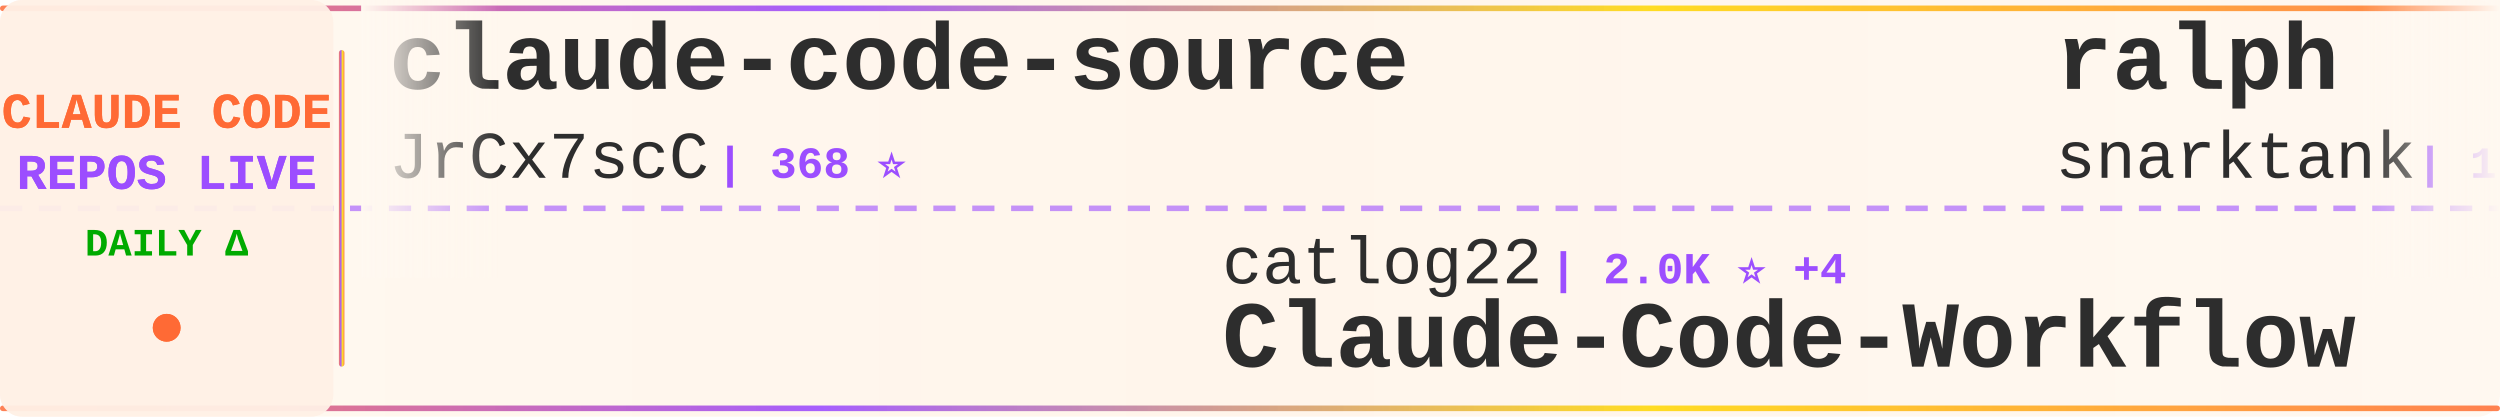
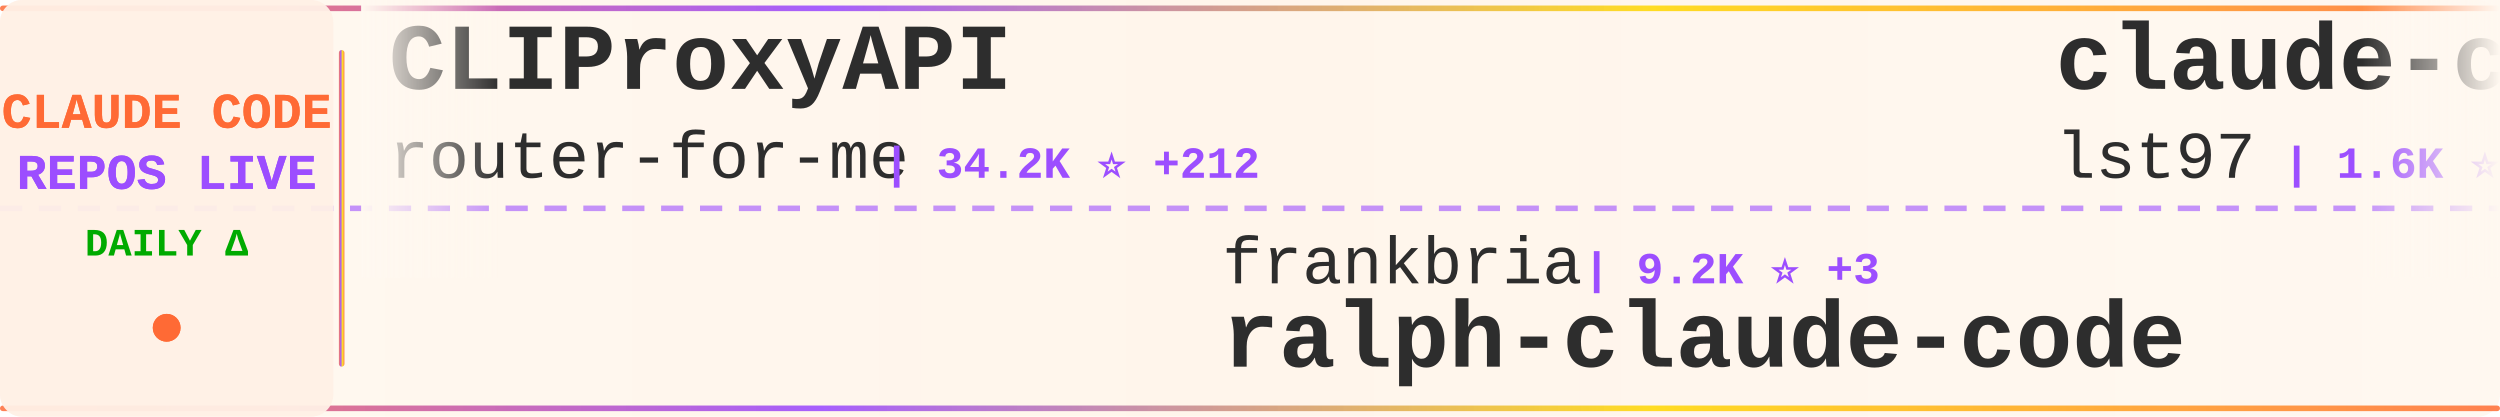
<svg xmlns="http://www.w3.org/2000/svg" width="900" height="150">
  <defs>
    <linearGradient id="tickerBg" x1="0%" y1="0%" x2="100%" y2="0%">
      <stop offset="0%" style="stop-color:#fff8f0;stop-opacity:0.98" />
      <stop offset="50%" style="stop-color:#fff5eb;stop-opacity:1" />
      <stop offset="100%" style="stop-color:#fff8f0;stop-opacity:0.98" />
    </linearGradient>
    <linearGradient id="borderGrad" x1="0%" y1="0%" x2="100%" y2="0%">
      <stop offset="0%" style="stop-color:#FF6B35;stop-opacity:0.85">
        <animate attributeName="stop-opacity" values="0.85;1;0.85" dur="2s" repeatCount="indefinite" />
      </stop>
      <stop offset="33%" style="stop-color:#9C4EFF;stop-opacity:0.9">
        <animate attributeName="stop-opacity" values="0.9;1;0.9" dur="2.2s" repeatCount="indefinite" />
      </stop>
      <stop offset="66%" style="stop-color:#FFD700;stop-opacity:0.85">
        <animate attributeName="stop-opacity" values="0.85;1;0.85" dur="1.8s" repeatCount="indefinite" />
      </stop>
      <stop offset="100%" style="stop-color:#FF6B35;stop-opacity:0.85">
        <animate attributeName="stop-opacity" values="0.85;1;0.85" dur="2s" repeatCount="indefinite" />
      </stop>
    </linearGradient>
    <filter id="textGlow">
      <feGaussianBlur stdDeviation="0.15" result="coloredBlur" />
      <feMerge>
        <feMergeNode in="coloredBlur" />
        <feMergeNode in="SourceGraphic" />
      </feMerge>
    </filter>
    <filter id="metricGlow">
      <feGaussianBlur stdDeviation="0.2" result="coloredBlur" />
      <feMerge>
        <feMergeNode in="coloredBlur" />
        <feMergeNode in="SourceGraphic" />
      </feMerge>
    </filter>
    <linearGradient id="leftFade" x1="0%" y1="0%" x2="100%" y2="0%">
      <stop offset="0%" style="stop-color:#fff8f0;stop-opacity:1" />
      <stop offset="100%" style="stop-color:#fff8f0;stop-opacity:0" />
    </linearGradient>
    <linearGradient id="rightFade" x1="0%" y1="0%" x2="100%" y2="0%">
      <stop offset="0%" style="stop-color:#fff8f0;stop-opacity:0" />
      <stop offset="100%" style="stop-color:#fff8f0;stop-opacity:1" />
    </linearGradient>
  </defs>
  <rect width="900" height="150" fill="url(#tickerBg)" rx="8" />
  <rect x="0" y="2" width="900" height="2" fill="url(#borderGrad)" rx="1" />
  <rect x="0" y="146" width="900" height="2" fill="url(#borderGrad)" rx="1" />
  <line x1="0" y1="75" x2="900" y2="75" stroke="#9C4EFF" stroke-width="2" stroke-dasharray="8 6" opacity="0.6" />
  <rect x="0" y="0" width="120" height="150" fill="#fff0e6" opacity="0.95" rx="8" />
  <text x="60" y="46" font-family="'Courier New', monospace" font-size="18" font-weight="bold" fill="#FF6B35" text-anchor="middle" filter="url(#textGlow)">
    CLAUDE CODE
  </text>
  <text x="60" y="68" font-family="'Courier New', monospace" font-size="18" font-weight="bold" fill="#9C4EFF" text-anchor="middle" filter="url(#textGlow)">
    REPOS LIVE
  </text>
  <text x="60" y="92" font-family="'Courier New', monospace" font-size="14" font-weight="bold" fill="#00aa00" text-anchor="middle">
    DAILY Δ
  </text>
  <circle cx="60" cy="118" r="5" fill="#FF6B35" filter="url(#metricGlow)">
    <animate attributeName="r" values="4;6;4" dur="1.5s" repeatCount="indefinite" />
    <animate attributeName="opacity" values="0.6;1;0.6" dur="1.5s" repeatCount="indefinite" />
  </circle>
  <rect x="122" y="18" width="2" height="114" fill="url(#borderGrad)" rx="1" />
  <clipPath id="tickerClip">
    <rect x="130" y="0" width="770" height="150" />
  </clipPath>
  <g clip-path="url(#tickerClip)">
    <g id="tickerItems">
      <animateTransform attributeName="transform" attributeType="XML" type="translate" from="0 0" to="-3000 0" dur="54s" repeatCount="indefinite" />
      <g transform="translate(0, 0)">
-         <text x="140" y="32" font-family="'Courier New', monospace" font-size="34" font-weight="bold" fill="#2d2d2d">claude-code-source</text>
-         <text x="140" y="64" font-family="'Courier New', monospace" font-size="24" font-weight="normal" fill="#2d2d2d" opacity="1.0">JrCx7scC</text>
-         <text x="258" y="64" font-family="'Courier New', monospace" font-size="16" font-weight="bold" fill="#9C4EFF"> | 368 ⭐</text>
+         <text x="140" y="32" font-family="'Courier New', monospace" font-size="34" font-weight="bold" fill="#2d2d2d">CLIProxyAPI</text>
+         <text x="140" y="64" font-family="'Courier New', monospace" font-size="24" font-weight="normal" fill="#2d2d2d" opacity="1.0">router-for-me</text>
+         <text x="318" y="64" font-family="'Courier New', monospace" font-size="16" font-weight="bold" fill="#9C4EFF"> | 34.2K ⭐ +212</text>
      </g>
      <g transform="translate(300, 0)">
-         <text x="140" y="102" font-family="'Courier New', monospace" font-size="24" font-weight="normal" fill="#2d2d2d" opacity="1.0">catlog22</text>
-         <text x="258" y="102" font-family="'Courier New', monospace" font-size="16" font-weight="bold" fill="#9C4EFF"> | 2.0K ⭐ +4</text>
-         <text x="140" y="132" font-family="'Courier New', monospace" font-size="34" font-weight="bold" fill="#2d2d2d">Claude-Code-Workflow</text>
+         <text x="140" y="102" font-family="'Courier New', monospace" font-size="24" font-weight="normal" fill="#2d2d2d" opacity="1.0">frankbria</text>
+         <text x="270" y="102" font-family="'Courier New', monospace" font-size="16" font-weight="bold" fill="#9C4EFF"> | 9.2K ⭐ +3</text>
+         <text x="140" y="132" font-family="'Courier New', monospace" font-size="34" font-weight="bold" fill="#2d2d2d">ralph-claude-code</text>
      </g>
      <g transform="translate(600, 0)">
-         <text x="140" y="32" font-family="'Courier New', monospace" font-size="34" font-weight="bold" fill="#2d2d2d">ralph</text>
-         <text x="140" y="64" font-family="'Courier New', monospace" font-size="24" font-weight="normal" fill="#2d2d2d" opacity="1.0">snarktank</text>
-         <text x="270" y="64" font-family="'Courier New', monospace" font-size="16" font-weight="bold" fill="#9C4EFF"> | 19.4K ⭐ +44</text>
+         <text x="140" y="32" font-family="'Courier New', monospace" font-size="34" font-weight="bold" fill="#2d2d2d">claude-code-sub-agents</text>
+         <text x="140" y="64" font-family="'Courier New', monospace" font-size="24" font-weight="normal" fill="#2d2d2d" opacity="1.0">lst97</text>
+         <text x="222" y="64" font-family="'Courier New', monospace" font-size="16" font-weight="bold" fill="#9C4EFF"> | 1.6K ⭐</text>
      </g>
      <g transform="translate(900, 0)">
-         <text x="140" y="102" font-family="'Courier New', monospace" font-size="24" font-weight="normal" fill="#2d2d2d" opacity="1.0">anthropics</text>
-         <text x="282" y="102" font-family="'Courier New', monospace" font-size="16" font-weight="bold" fill="#9C4EFF"> | 4.7K ⭐ +8</text>
-         <text x="140" y="132" font-family="'Courier New', monospace" font-size="34" font-weight="bold" fill="#2d2d2d">claude-code-security-rev...</text>
+         <text x="140" y="102" font-family="'Courier New', monospace" font-size="24" font-weight="normal" fill="#2d2d2d" opacity="1.0">edmund-io</text>
+         <text x="270" y="102" font-family="'Courier New', monospace" font-size="16" font-weight="bold" fill="#9C4EFF"> | 1.4K ⭐</text>
+         <text x="140" y="132" font-family="'Courier New', monospace" font-size="34" font-weight="bold" fill="#2d2d2d">edmunds-claude-code</text>
      </g>
      <g transform="translate(1200, 0)">
-         <text x="140" y="32" font-family="'Courier New', monospace" font-size="34" font-weight="bold" fill="#2d2d2d">claude-code-from-source</text>
-         <text x="140" y="64" font-family="'Courier New', monospace" font-size="24" font-weight="normal" fill="#2d2d2d" opacity="1.0">alejandrobalderas</text>
-         <text x="366" y="64" font-family="'Courier New', monospace" font-size="16" font-weight="bold" fill="#9C4EFF"> | 2.1K ⭐ +26</text>
+         <text x="140" y="32" font-family="'Courier New', monospace" font-size="34" font-weight="bold" fill="#2d2d2d">claude-howto</text>
+         <text x="140" y="64" font-family="'Courier New', monospace" font-size="24" font-weight="normal" fill="#2d2d2d" opacity="1.0">luongnv89</text>
+         <text x="270" y="64" font-family="'Courier New', monospace" font-size="16" font-weight="bold" fill="#9C4EFF"> | 33.9K ⭐ +103</text>
      </g>
      <g transform="translate(1500, 0)">
-         <text x="140" y="102" font-family="'Courier New', monospace" font-size="24" font-weight="normal" fill="#2d2d2d" opacity="1.0">anthropics</text>
-         <text x="282" y="102" font-family="'Courier New', monospace" font-size="16" font-weight="bold" fill="#9C4EFF"> | 139.3K ⭐ +525</text>
-         <text x="140" y="132" font-family="'Courier New', monospace" font-size="34" font-weight="bold" fill="#2d2d2d">skills</text>
+         <text x="140" y="102" font-family="'Courier New', monospace" font-size="24" font-weight="normal" fill="#2d2d2d" opacity="1.0">repowise-dev</text>
+         <text x="306" y="102" font-family="'Courier New', monospace" font-size="16" font-weight="bold" fill="#9C4EFF"> | 1.0K ⭐ +8</text>
+         <text x="140" y="132" font-family="'Courier New', monospace" font-size="34" font-weight="bold" fill="#2d2d2d">claude-code-prompts</text>
      </g>
      <g transform="translate(1800, 0)">
-         <text x="140" y="32" font-family="'Courier New', monospace" font-size="34" font-weight="bold" fill="#2d2d2d">awesome-claude-code-suba...</text>
-         <text x="140" y="64" font-family="'Courier New', monospace" font-size="24" font-weight="normal" fill="#2d2d2d" opacity="1.0">VoltAgent</text>
-         <text x="270" y="64" font-family="'Courier New', monospace" font-size="16" font-weight="bold" fill="#9C4EFF"> | 20.3K ⭐ +70</text>
+         <text x="140" y="32" font-family="'Courier New', monospace" font-size="34" font-weight="bold" fill="#2d2d2d">cc-switch</text>
+         <text x="140" y="64" font-family="'Courier New', monospace" font-size="24" font-weight="normal" fill="#2d2d2d" opacity="1.0">farion1231</text>
+         <text x="282" y="64" font-family="'Courier New', monospace" font-size="16" font-weight="bold" fill="#9C4EFF"> | 78.3K ⭐ +879</text>
      </g>
      <g transform="translate(2100, 0)">
-         <text x="140" y="102" font-family="'Courier New', monospace" font-size="24" font-weight="normal" fill="#2d2d2d" opacity="1.0">anthropics</text>
-         <text x="282" y="102" font-family="'Courier New', monospace" font-size="16" font-weight="bold" fill="#9C4EFF"> | 7.7K ⭐ +7</text>
-         <text x="140" y="132" font-family="'Courier New', monospace" font-size="34" font-weight="bold" fill="#2d2d2d">claude-code-action</text>
+         <text x="140" y="102" font-family="'Courier New', monospace" font-size="24" font-weight="normal" fill="#2d2d2d" opacity="1.0">shanraisshan</text>
+         <text x="306" y="102" font-family="'Courier New', monospace" font-size="16" font-weight="bold" fill="#9C4EFF"> | 54.5K ⭐ +213</text>
+         <text x="140" y="132" font-family="'Courier New', monospace" font-size="34" font-weight="bold" fill="#2d2d2d">claude-code-best-practic...</text>
      </g>
      <g transform="translate(2400, 0)">
-         <text x="140" y="32" font-family="'Courier New', monospace" font-size="34" font-weight="bold" fill="#2d2d2d">claude-code-tips</text>
-         <text x="140" y="64" font-family="'Courier New', monospace" font-size="24" font-weight="normal" fill="#2d2d2d" opacity="1.0">ykdojo</text>
-         <text x="234" y="64" font-family="'Courier New', monospace" font-size="16" font-weight="bold" fill="#9C4EFF"> | 8.4K ⭐ +20</text>
+         <text x="140" y="32" font-family="'Courier New', monospace" font-size="34" font-weight="bold" fill="#2d2d2d">Claude-Code</text>
+         <text x="140" y="64" font-family="'Courier New', monospace" font-size="24" font-weight="normal" fill="#2d2d2d" opacity="1.0">pengchengneo</text>
+         <text x="306" y="64" font-family="'Courier New', monospace" font-size="16" font-weight="bold" fill="#9C4EFF"> | 1.4K ⭐ +6</text>
      </g>
      <g transform="translate(2700, 0)">
-         <text x="140" y="102" font-family="'Courier New', monospace" font-size="24" font-weight="normal" fill="#2d2d2d" opacity="1.0">KPR111</text>
-         <text x="234" y="102" font-family="'Courier New', monospace" font-size="16" font-weight="bold" fill="#9C4EFF"> | 17 ⭐</text>
-         <text x="140" y="132" font-family="'Courier New', monospace" font-size="34" font-weight="bold" fill="#2d2d2d">Claude-Code</text>
+         <text x="140" y="102" font-family="'Courier New', monospace" font-size="24" font-weight="normal" fill="#2d2d2d" opacity="1.0">Donchitos</text>
+         <text x="270" y="102" font-family="'Courier New', monospace" font-size="16" font-weight="bold" fill="#9C4EFF"> | 19.6K ⭐ +89</text>
+         <text x="140" y="132" font-family="'Courier New', monospace" font-size="34" font-weight="bold" fill="#2d2d2d">Claude-Code-Game-Studios</text>
      </g>
      <g transform="translate(3000, 0)">
-         <text x="140" y="32" font-family="'Courier New', monospace" font-size="34" font-weight="bold" fill="#2d2d2d">claude-code-source</text>
-         <text x="140" y="64" font-family="'Courier New', monospace" font-size="24" font-weight="normal" fill="#2d2d2d" opacity="1.0">JrCx7scC</text>
-         <text x="258" y="64" font-family="'Courier New', monospace" font-size="16" font-weight="bold" fill="#9C4EFF"> | 368 ⭐</text>
+         <text x="140" y="32" font-family="'Courier New', monospace" font-size="34" font-weight="bold" fill="#2d2d2d">CLIProxyAPI</text>
+         <text x="140" y="64" font-family="'Courier New', monospace" font-size="24" font-weight="normal" fill="#2d2d2d" opacity="1.0">router-for-me</text>
+         <text x="318" y="64" font-family="'Courier New', monospace" font-size="16" font-weight="bold" fill="#9C4EFF"> | 34.2K ⭐ +212</text>
      </g>
      <g transform="translate(3300, 0)">
-         <text x="140" y="102" font-family="'Courier New', monospace" font-size="24" font-weight="normal" fill="#2d2d2d" opacity="1.0">catlog22</text>
-         <text x="258" y="102" font-family="'Courier New', monospace" font-size="16" font-weight="bold" fill="#9C4EFF"> | 2.0K ⭐ +4</text>
-         <text x="140" y="132" font-family="'Courier New', monospace" font-size="34" font-weight="bold" fill="#2d2d2d">Claude-Code-Workflow</text>
+         <text x="140" y="102" font-family="'Courier New', monospace" font-size="24" font-weight="normal" fill="#2d2d2d" opacity="1.0">frankbria</text>
+         <text x="270" y="102" font-family="'Courier New', monospace" font-size="16" font-weight="bold" fill="#9C4EFF"> | 9.2K ⭐ +3</text>
+         <text x="140" y="132" font-family="'Courier New', monospace" font-size="34" font-weight="bold" fill="#2d2d2d">ralph-claude-code</text>
      </g>
      <g transform="translate(3600, 0)">
-         <text x="140" y="32" font-family="'Courier New', monospace" font-size="34" font-weight="bold" fill="#2d2d2d">ralph</text>
-         <text x="140" y="64" font-family="'Courier New', monospace" font-size="24" font-weight="normal" fill="#2d2d2d" opacity="1.0">snarktank</text>
-         <text x="270" y="64" font-family="'Courier New', monospace" font-size="16" font-weight="bold" fill="#9C4EFF"> | 19.4K ⭐ +44</text>
+         <text x="140" y="32" font-family="'Courier New', monospace" font-size="34" font-weight="bold" fill="#2d2d2d">claude-code-sub-agents</text>
+         <text x="140" y="64" font-family="'Courier New', monospace" font-size="24" font-weight="normal" fill="#2d2d2d" opacity="1.0">lst97</text>
+         <text x="222" y="64" font-family="'Courier New', monospace" font-size="16" font-weight="bold" fill="#9C4EFF"> | 1.6K ⭐</text>
      </g>
      <g transform="translate(3900, 0)">
-         <text x="140" y="102" font-family="'Courier New', monospace" font-size="24" font-weight="normal" fill="#2d2d2d" opacity="1.0">anthropics</text>
-         <text x="282" y="102" font-family="'Courier New', monospace" font-size="16" font-weight="bold" fill="#9C4EFF"> | 4.7K ⭐ +8</text>
-         <text x="140" y="132" font-family="'Courier New', monospace" font-size="34" font-weight="bold" fill="#2d2d2d">claude-code-security-rev...</text>
+         <text x="140" y="102" font-family="'Courier New', monospace" font-size="24" font-weight="normal" fill="#2d2d2d" opacity="1.0">edmund-io</text>
+         <text x="270" y="102" font-family="'Courier New', monospace" font-size="16" font-weight="bold" fill="#9C4EFF"> | 1.4K ⭐</text>
+         <text x="140" y="132" font-family="'Courier New', monospace" font-size="34" font-weight="bold" fill="#2d2d2d">edmunds-claude-code</text>
      </g>
    </g>
  </g>
  <rect x="130" y="0" width="50" height="100" fill="url(#leftFade)" />
  <rect x="850" y="0" width="50" height="100" fill="url(#rightFade)" />
</svg>
